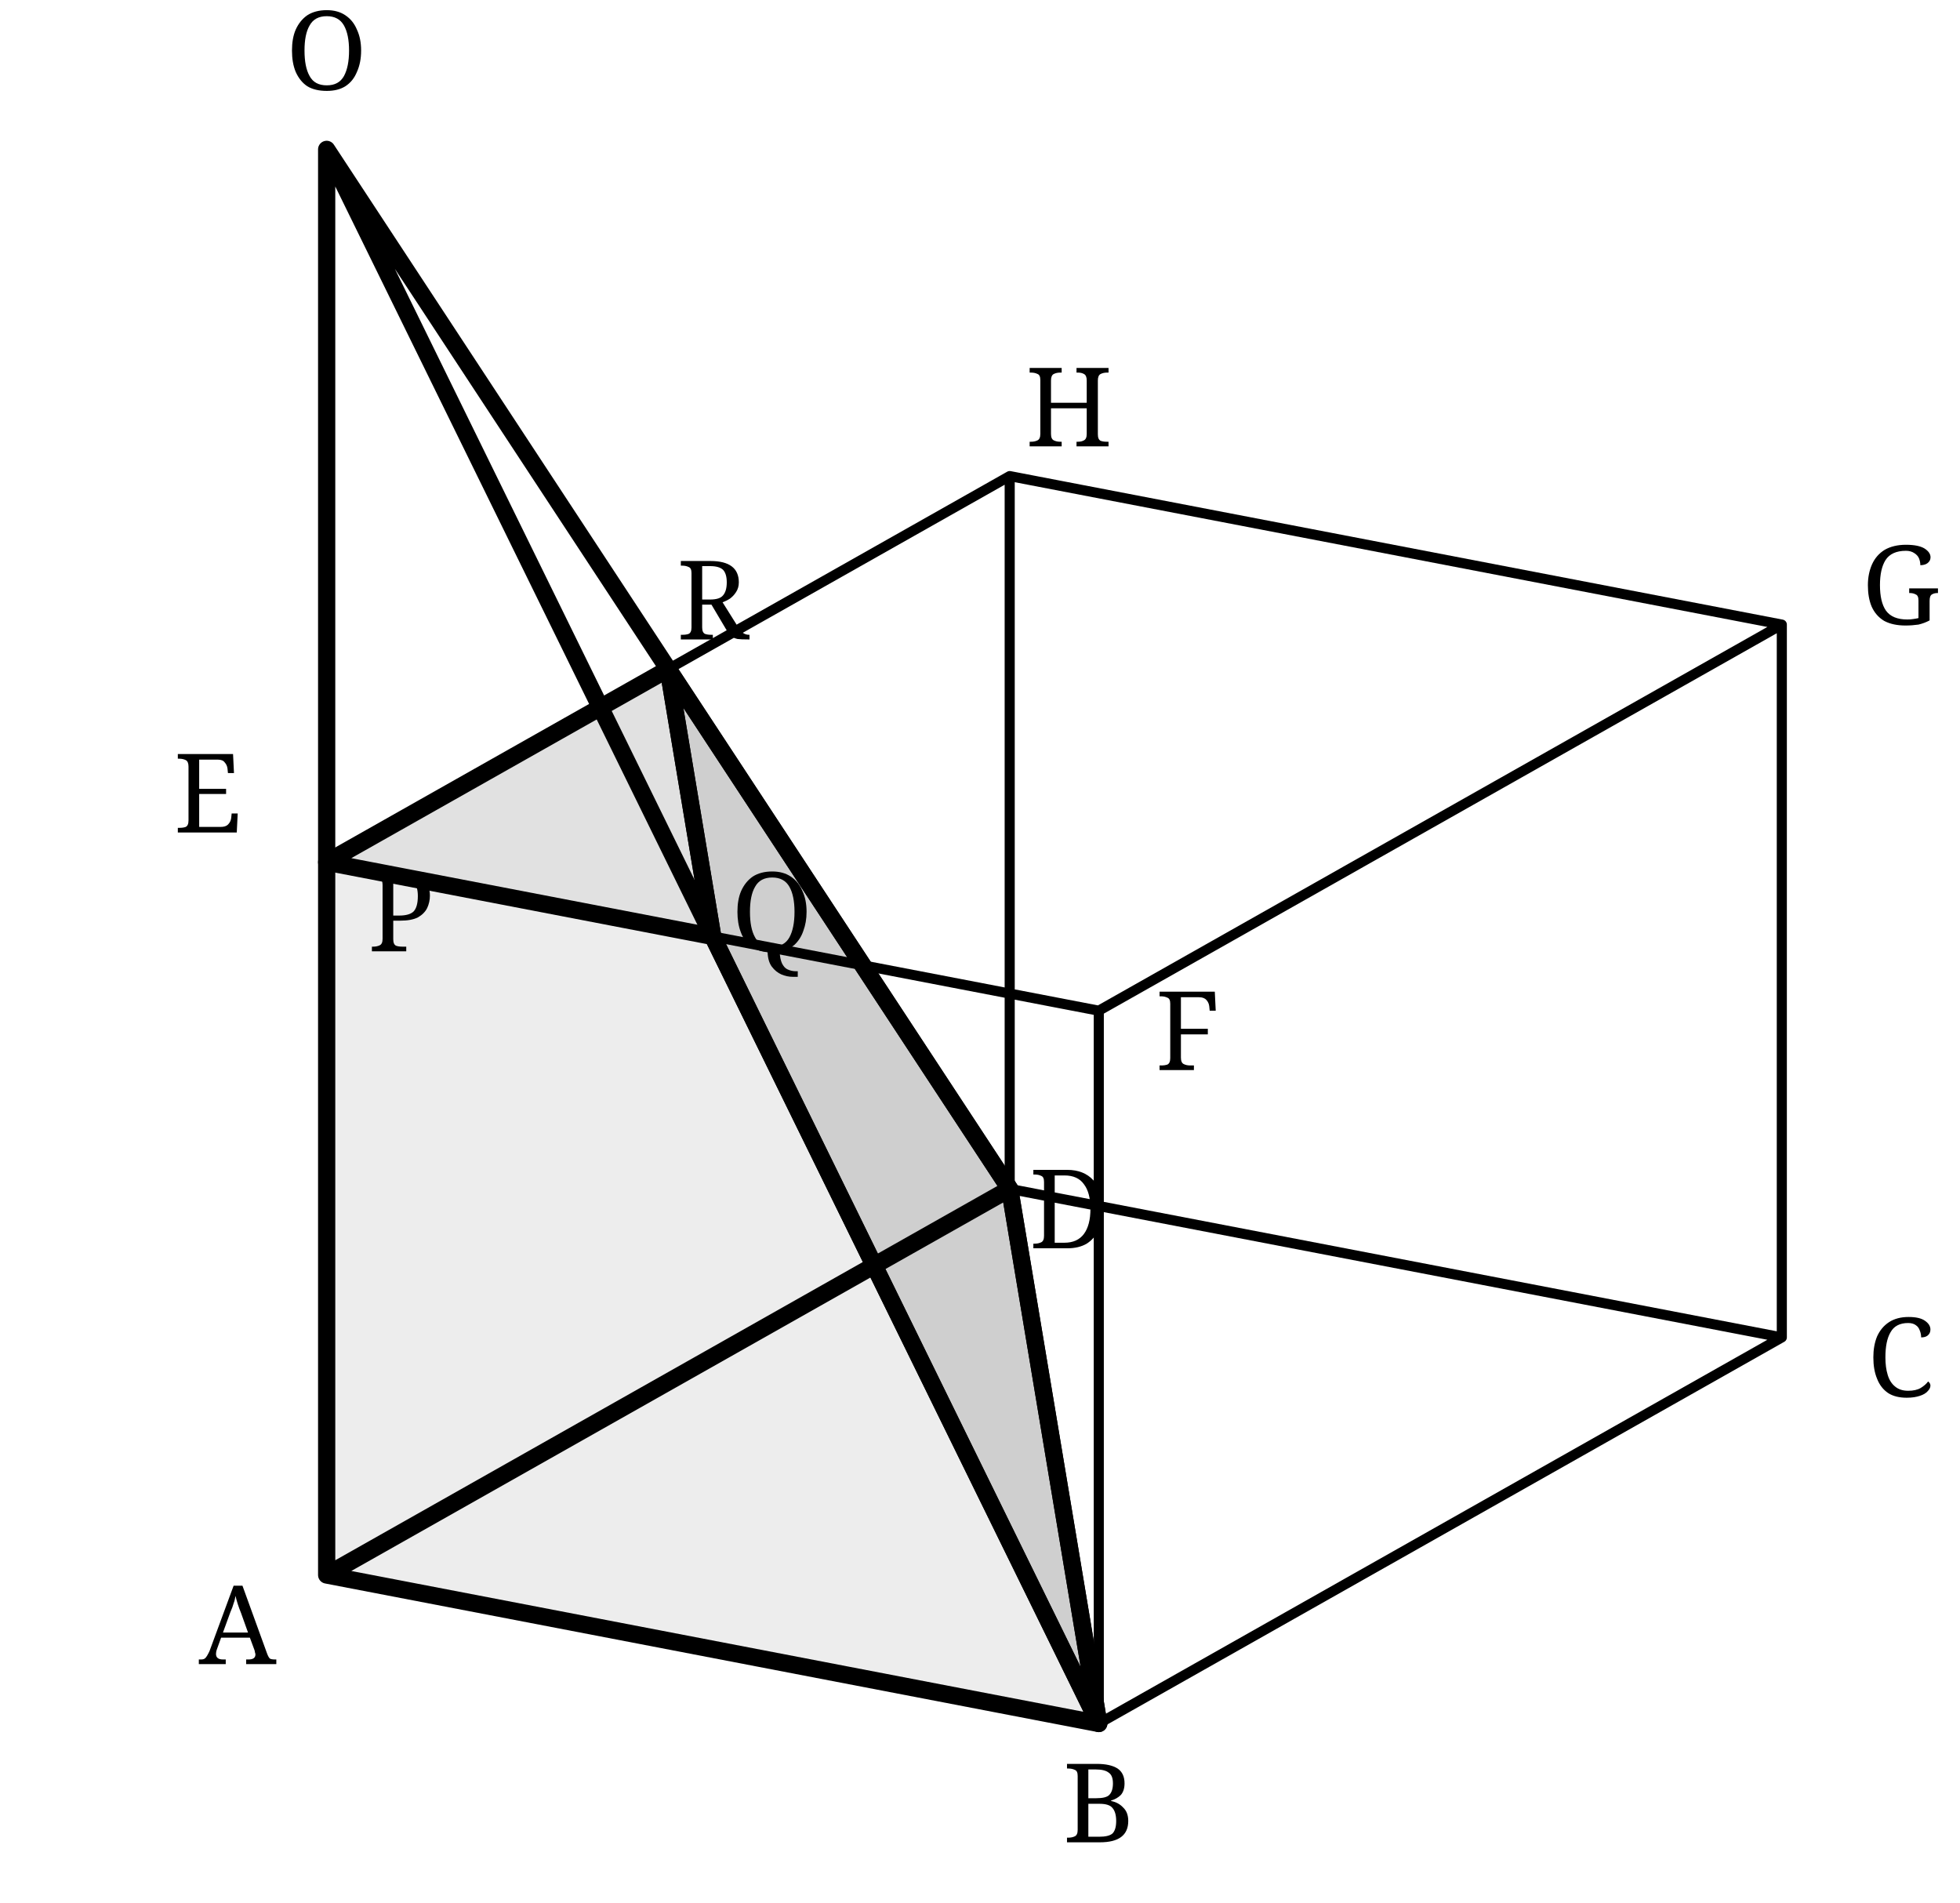
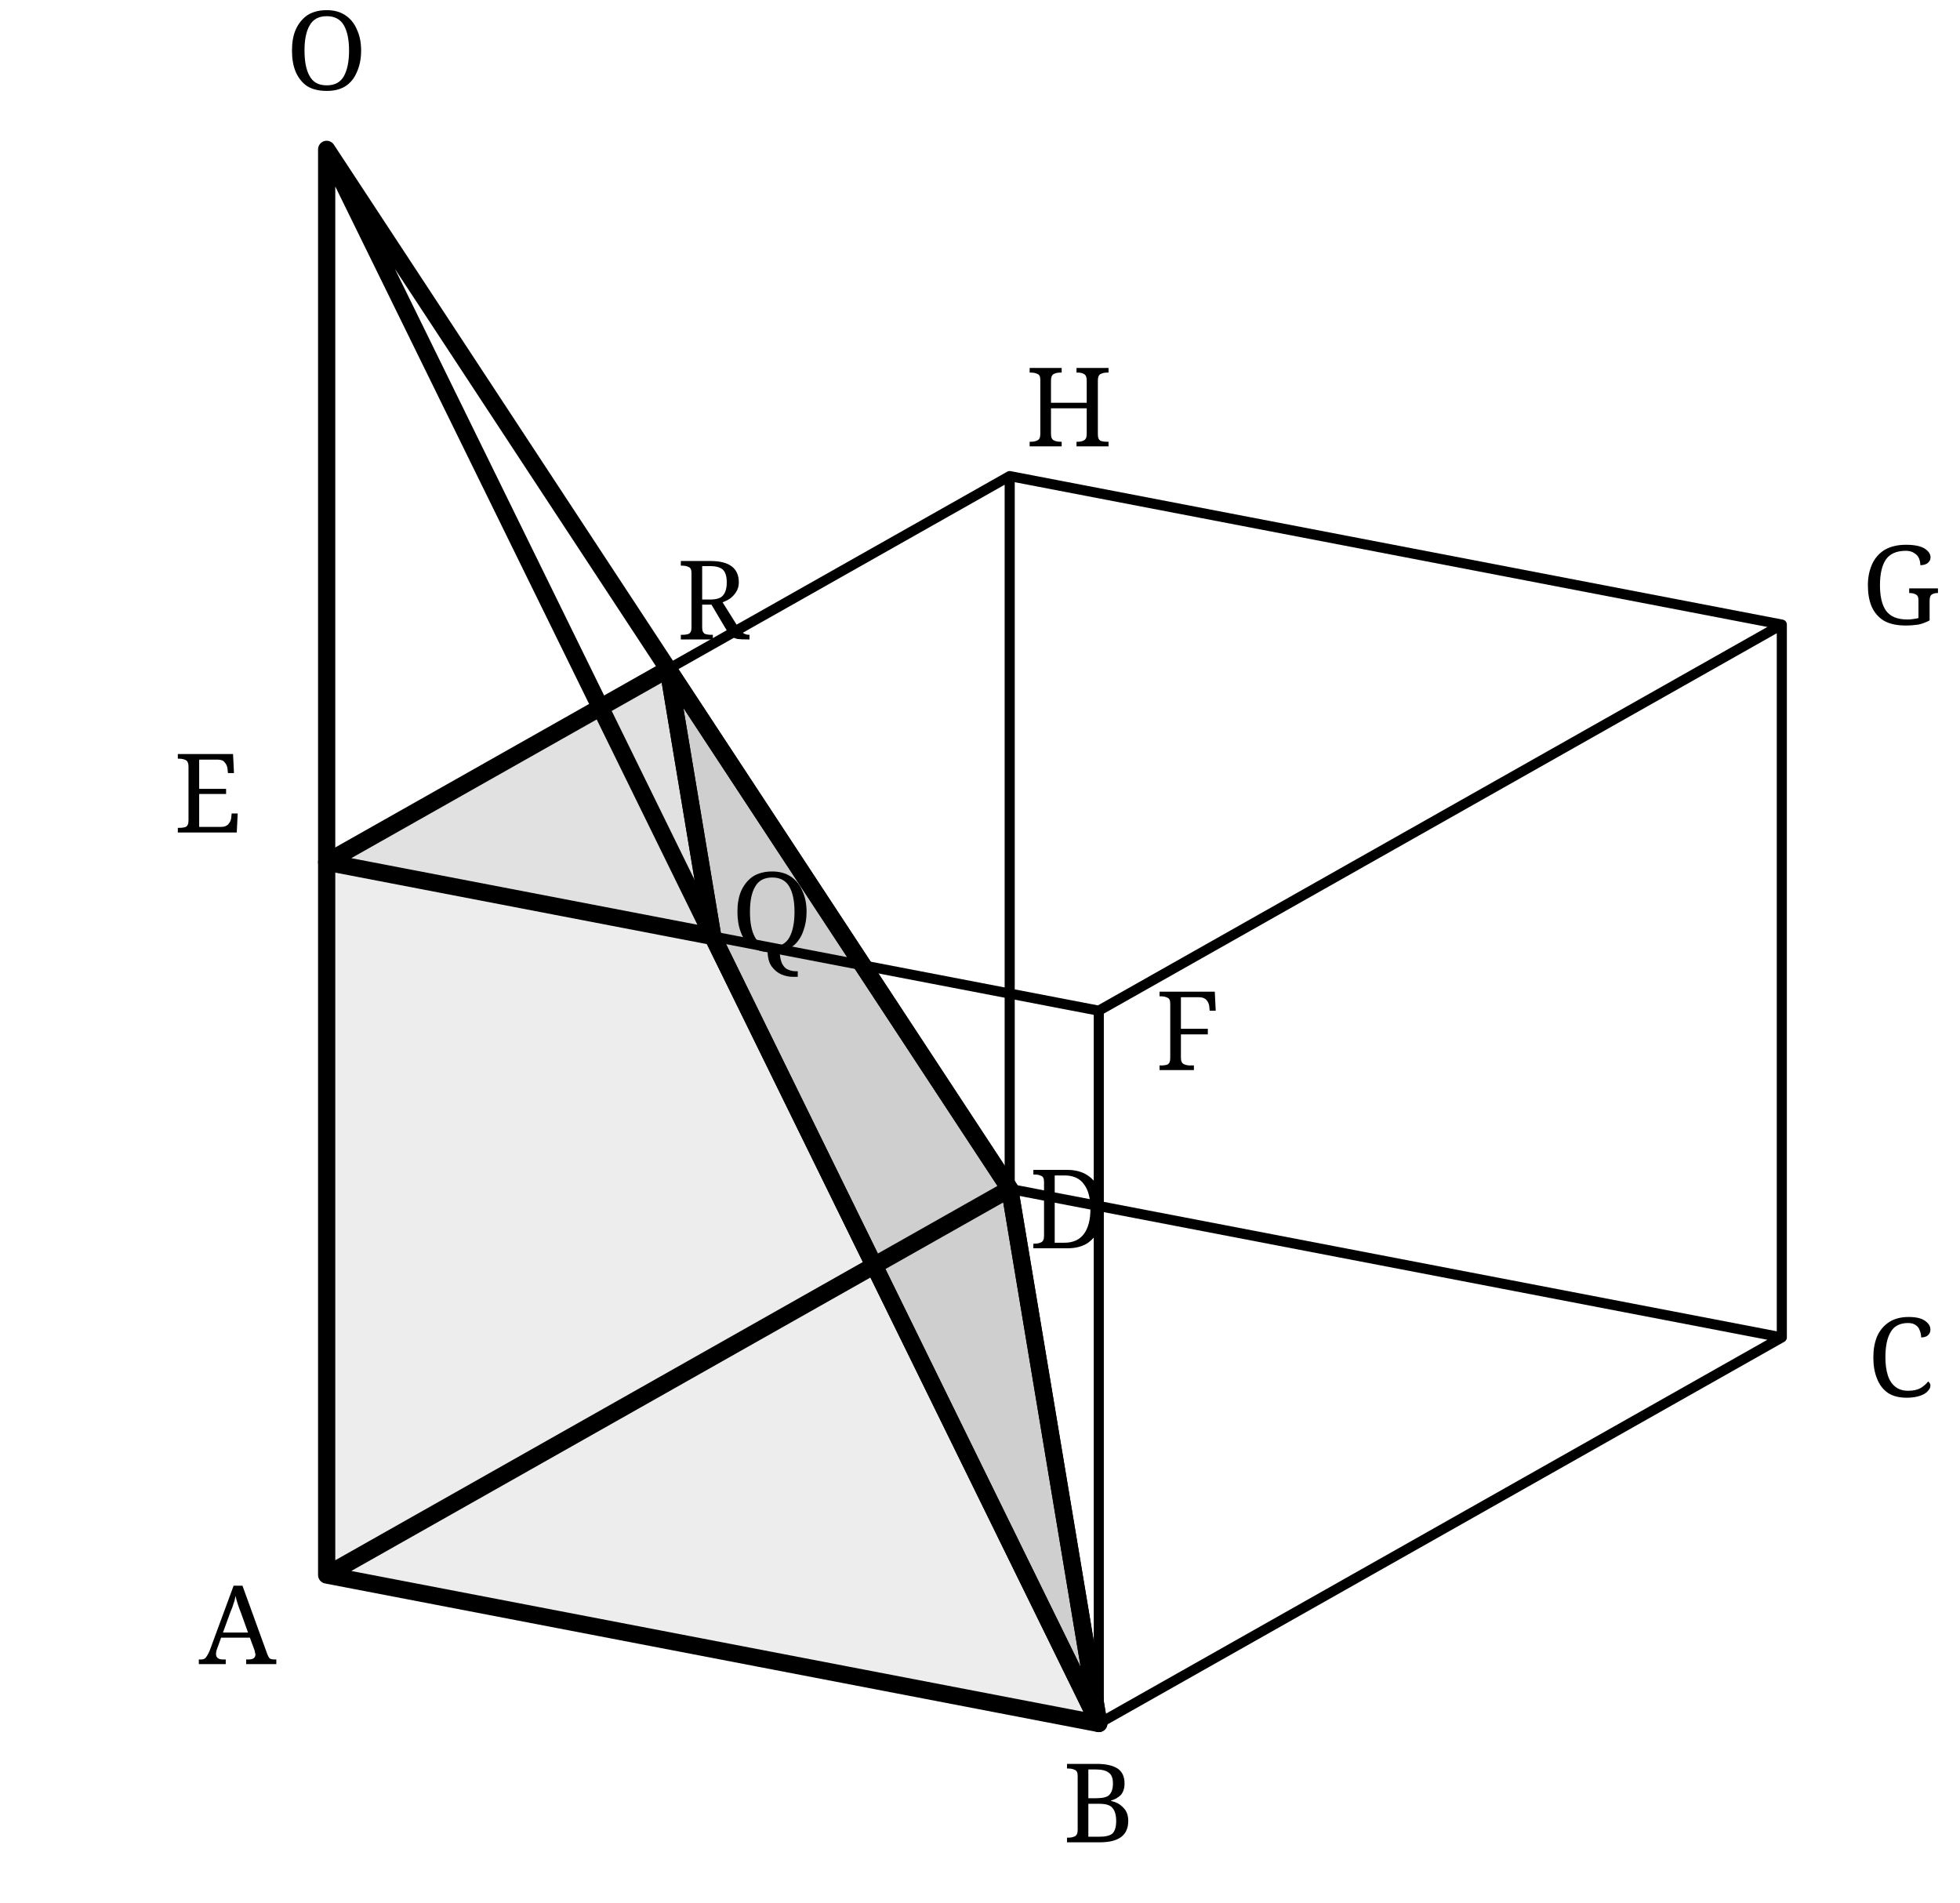
<svg xmlns="http://www.w3.org/2000/svg" width="68mm" height="66mm" viewBox="-3 -3 66 64">
  <defs>
    <style>
      .box{stroke:#000;stroke-width:.34;fill:none;stroke-linecap:round;stroke-linejoin:round}
      .main{stroke:#000;stroke-width:.58;fill:none;stroke-linecap:round;stroke-linejoin:round}
      .guide{stroke:#000;stroke-width:.34;fill:none;stroke-dasharray:1.4 1.5}
      .solid{fill:#ededed;stroke:none}
      .cut{fill:#cfcfcf;stroke:none}
      .top{fill:#e1e1e1;stroke:none}
      .label{font-family:"CMU Serif","Computer Modern Serif",serif;font-size:3.7px;fill:#000}
    </style>
  </defs>
  <polygon class="solid" points="8,50 34,55 21,28.5 8,26" />
  <polygon class="solid" points="8,50 8,26 19.5,19.5 31,37" />
  <polygon class="solid" points="8,50 34,55 31,37" />
  <polygon class="top" points="8,26 21,28.5 19.5,19.5" />
  <polygon class="cut" points="34,55 21,28.5 19.5,19.5 31,37" />
  <path class="box" d="M8 50 L34 55 L57 42 L31 37 Z M8 26 L34 31 L57 18 L31 13 Z M8 50 L8 26 M34 55 L34 31 M57 42 L57 18 M31 37 L31 13" />
  <path class="main" d="M8 2 L8 50 M8 2 L34 55 M8 2 L31 37 M8 50 L34 55 L31 37 Z" />
  <path class="main" d="M34 55 L21 28.5 L19.5 19.5 L31 37 Z" />
  <path class="main" d="M8 26 L21 28.5 L19.5 19.5 Z" />
  <path class="guide" d="M8 2 L8 26" />
  <g class="label" text-anchor="middle">
    <text x="5" y="53">A</text>
    <text x="34" y="59">B</text>
    <text x="61" y="44">C</text>
    <text x="33" y="39">D</text>
    <text x="4" y="25">E</text>
    <text x="37" y="33">F</text>
    <text x="61" y="18">G</text>
    <text x="33" y="12">H</text>
-     <text x="10.5" y="29">P</text>
    <text x="23" y="29">Q</text>
    <text x="21" y="18.5">R</text>
    <text x="8" y="0">O</text>
  </g>
</svg>
